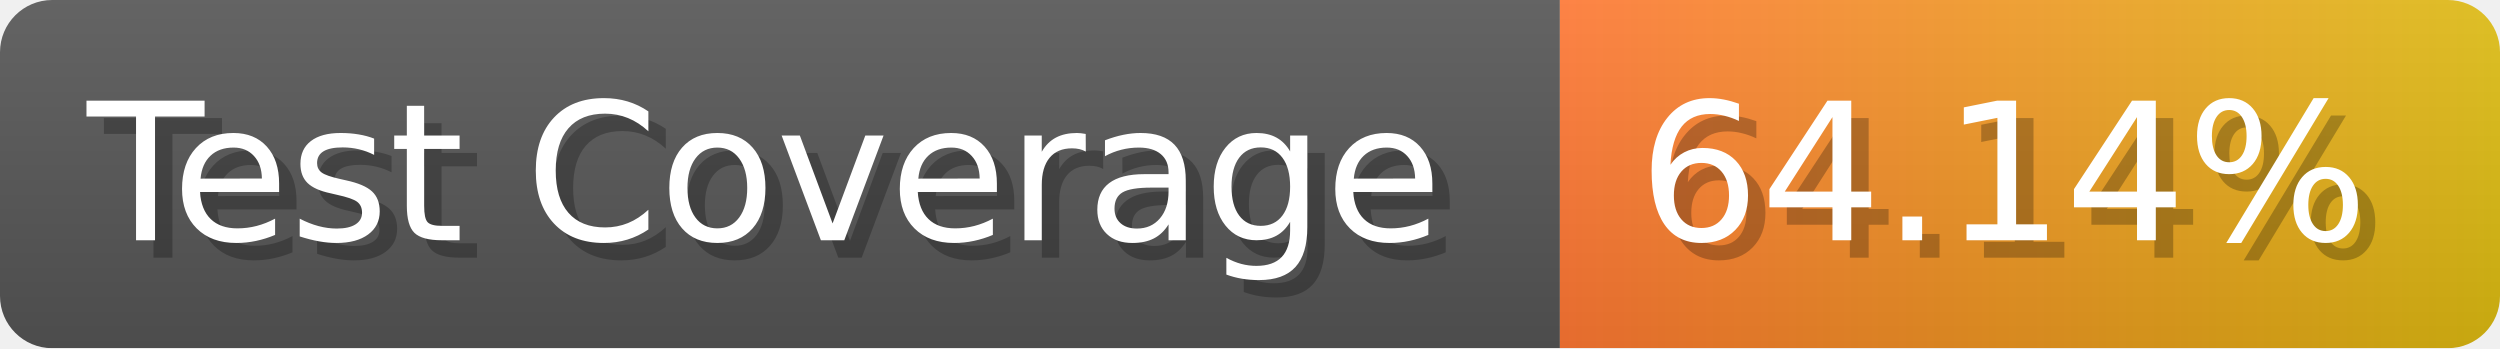
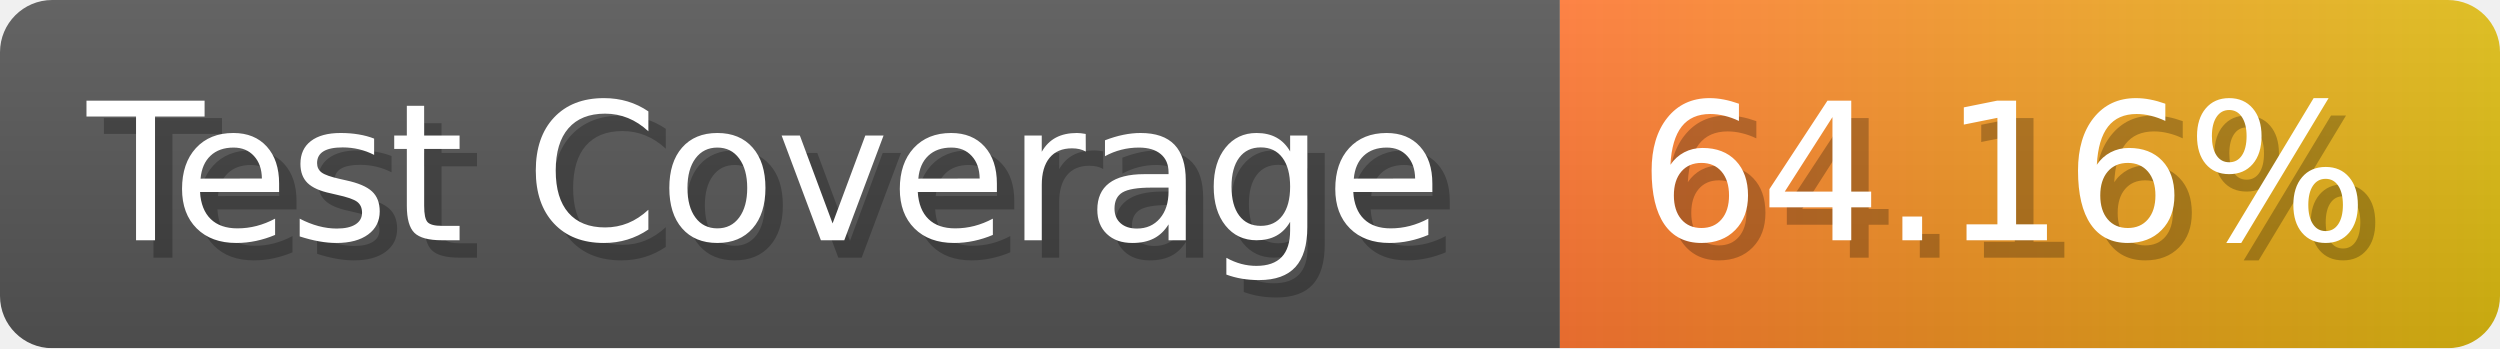
- <svg xmlns="http://www.w3.org/2000/svg" width="143.6" height="20" viewBox="0 0 1436 200" role="img" aria-label="Test Coverage: 64.14%">
+ <svg xmlns="http://www.w3.org/2000/svg" width="143.6" height="20" viewBox="0 0 1436 200" role="img" aria-label="Test Coverage: 64.16%">
  <linearGradient id="a" x2="0" y2="100%">
    <stop offset="0" stop-opacity=".1" stop-color="#EEE" />
    <stop offset="1" stop-opacity=".1" />
  </linearGradient>
  <mask id="m">
    <rect width="1436" height="200" rx="30" fill="#FFF" />
  </mask>
  <g mask="url(#m)">
    <rect width="896" height="200" fill="#555" />
    <rect width="540" height="200" fill="url(#x)" x="896" />
    <rect width="1436" height="200" fill="url(#a)" />
  </g>
  <g aria-hidden="true" fill="#fff" text-anchor="start" font-family="Verdana,DejaVu Sans,sans-serif" font-size="110">
    <text x="60" y="148" textLength="796" fill="#000" opacity="0.25">Test Coverage</text>
    <text x="50" y="138" textLength="796">Test Coverage</text>
-     <text x="951" y="148" textLength="440" fill="#000" opacity="0.25">64.14%</text>
-     <text x="941" y="138" textLength="440">64.14%</text>
+     <text x="951" y="148" textLength="440" fill="#000" opacity="0.25">64.16%</text>
+     <text x="941" y="138" textLength="440">64.16%</text>
  </g>
  <linearGradient id="x" x1="0%" y1="0%" x2="100%" y2="0%">
    <stop offset="0%" style="stop-color:#F73" />
    <stop offset="100%" style="stop-color:#DB1" />
  </linearGradient>
</svg>
